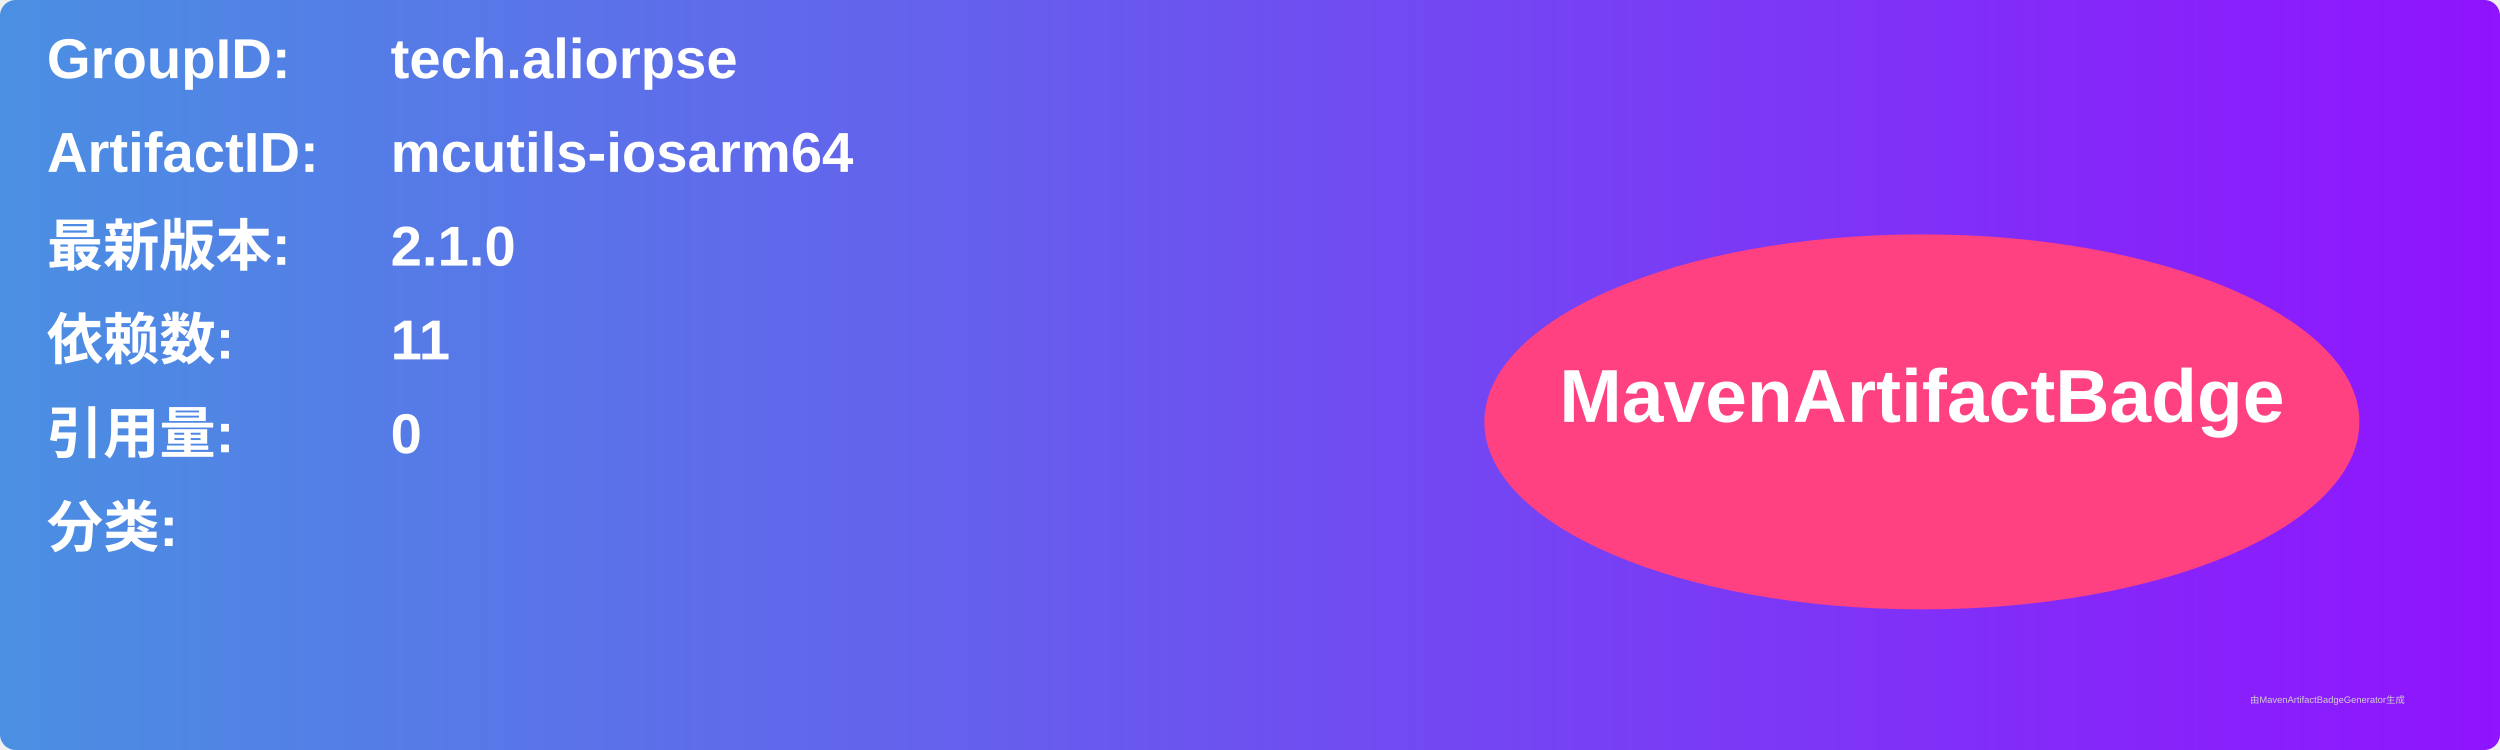
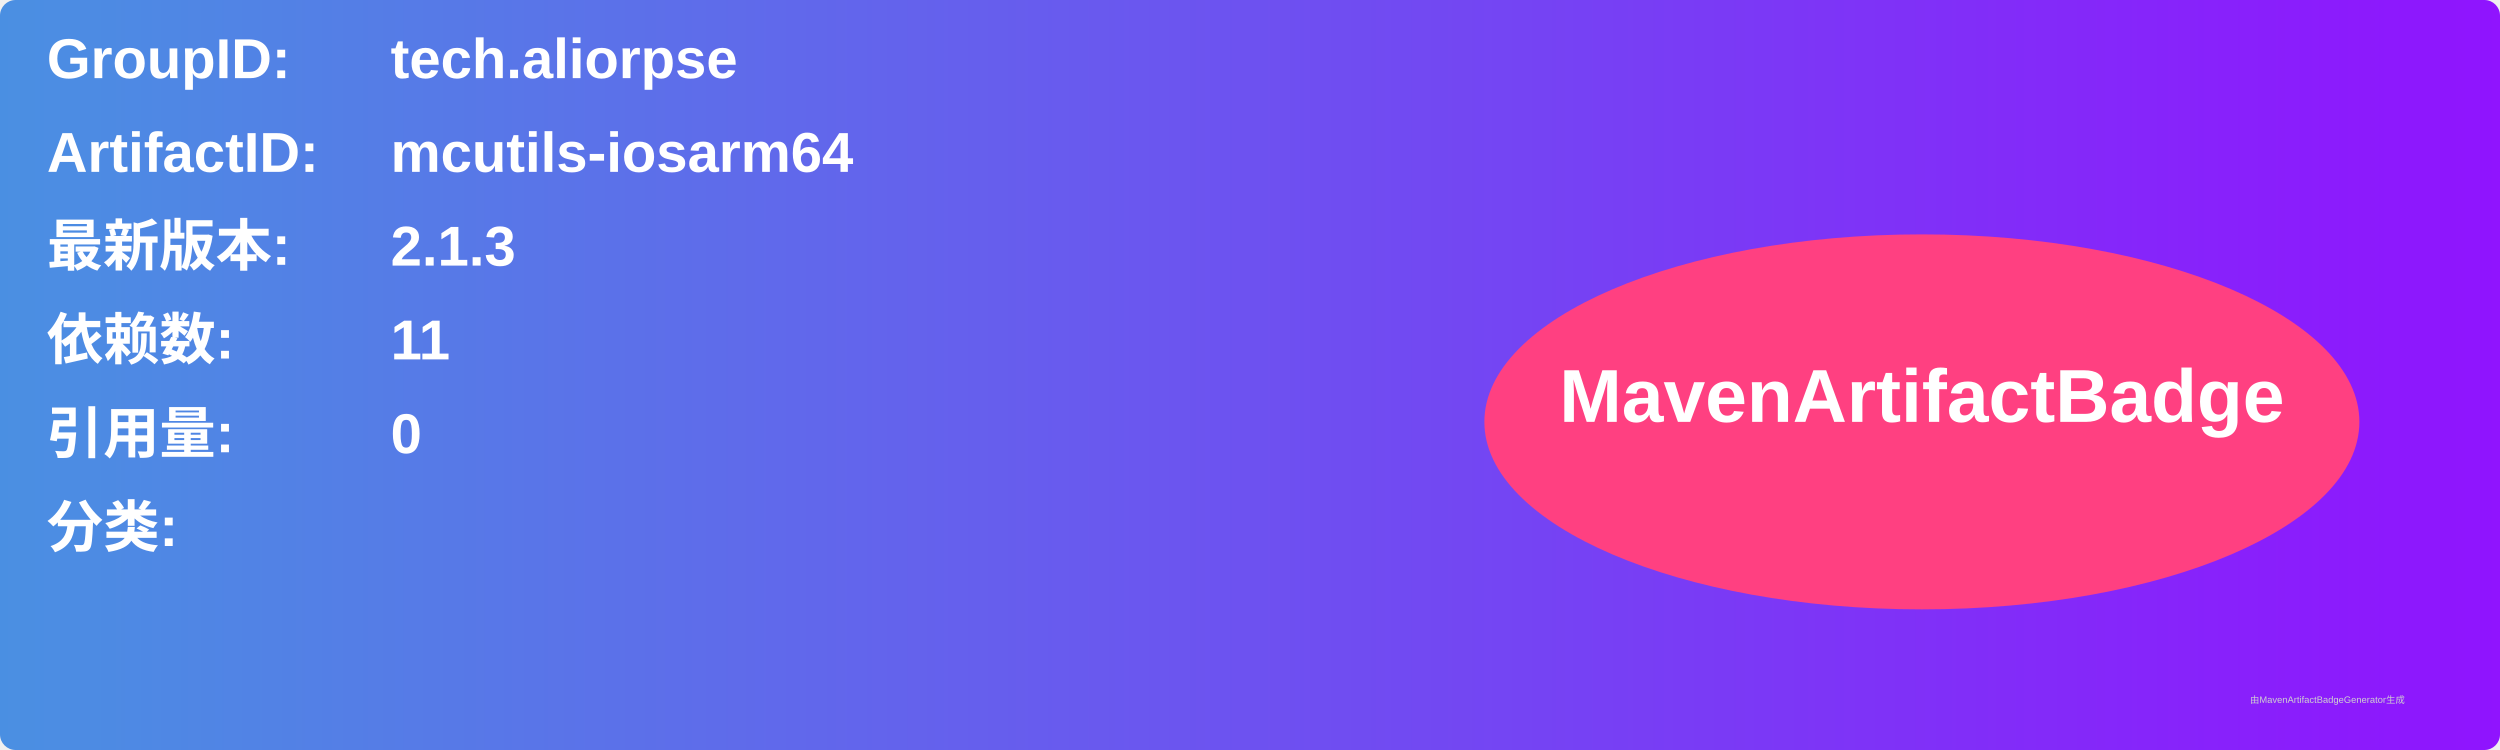
<svg xmlns="http://www.w3.org/2000/svg" width="800" height="240" viewBox="0 0 800 240">
  <linearGradient id="grad" x1="0%" y1="0%" x2="100%" y2="0%">
    <stop offset="0%" stop-color="#4a90e2" />
    <stop offset="100%" stop-color="#9013fe" />
  </linearGradient>
  <rect width="100%" height="100%" rx="5" ry="5" fill="url(#grad)" />
  <g transform="translate(15, 15)">
    <text x="0" y="10" font-family="Arial" font-size="18" fill="white" font-weight="bold" width="260">GroupID:</text>
    <text x="110" y="10" font-family="Arial" font-size="18" fill="white" font-weight="bold" width="460">tech.aliorpse</text>
    <text x="0" y="40" font-family="Arial" font-size="18" fill="white" font-weight="bold" width="260">ArtifactID:</text>
    <text x="110" y="40" font-family="Arial" font-size="18" fill="white" font-weight="bold" width="460">mcutils-iosarm64</text>
    <text x="0" y="70" font-family="Arial" font-size="18" fill="white" font-weight="bold">最新版本:</text>
    <text x="110" y="70" font-family="Arial" font-size="18" fill="white" font-weight="bold">
-       <tspan font-weight="bold">2.1.0</tspan>
+       <tspan font-weight="bold">2.1.3</tspan>
    </text>
    <text x="0" y="100" font-family="Arial" font-size="18" fill="white" font-weight="bold">依赖数: </text>
    <text x="110" y="100" font-family="Arial" font-size="18" fill="white">
      <tspan font-weight="bold">11</tspan>
    </text>
    <text x="0" y="130" font-family="Arial" font-size="18" fill="white" font-weight="bold">引用量: </text>
    <text x="110" y="130" font-family="Arial" font-size="18" fill="white">
      <tspan font-weight="bold">0</tspan>
    </text>
    <text x="0" y="160" font-family="Arial" font-size="18" fill="white" font-weight="bold">分类:</text>
    <text x="10" y="190" font-family="Arial" font-size="10" fill="white">
      <tspan font-weight="bold" />
    </text>
    <ellipse cx="600" cy="120" rx="140" ry="60" fill="#ff4081" />
    <text x="600" y="120" text-anchor="middle" font-family="Arial" font-size="24" fill="white" font-weight="bold">MavenArtifactBadge</text>
  </g>
  <text x="720" y="225" font-family="Arial" font-size="3" fill="#d0d0d0">由MavenArtifactBadgeGenerator生成</text>
</svg>
